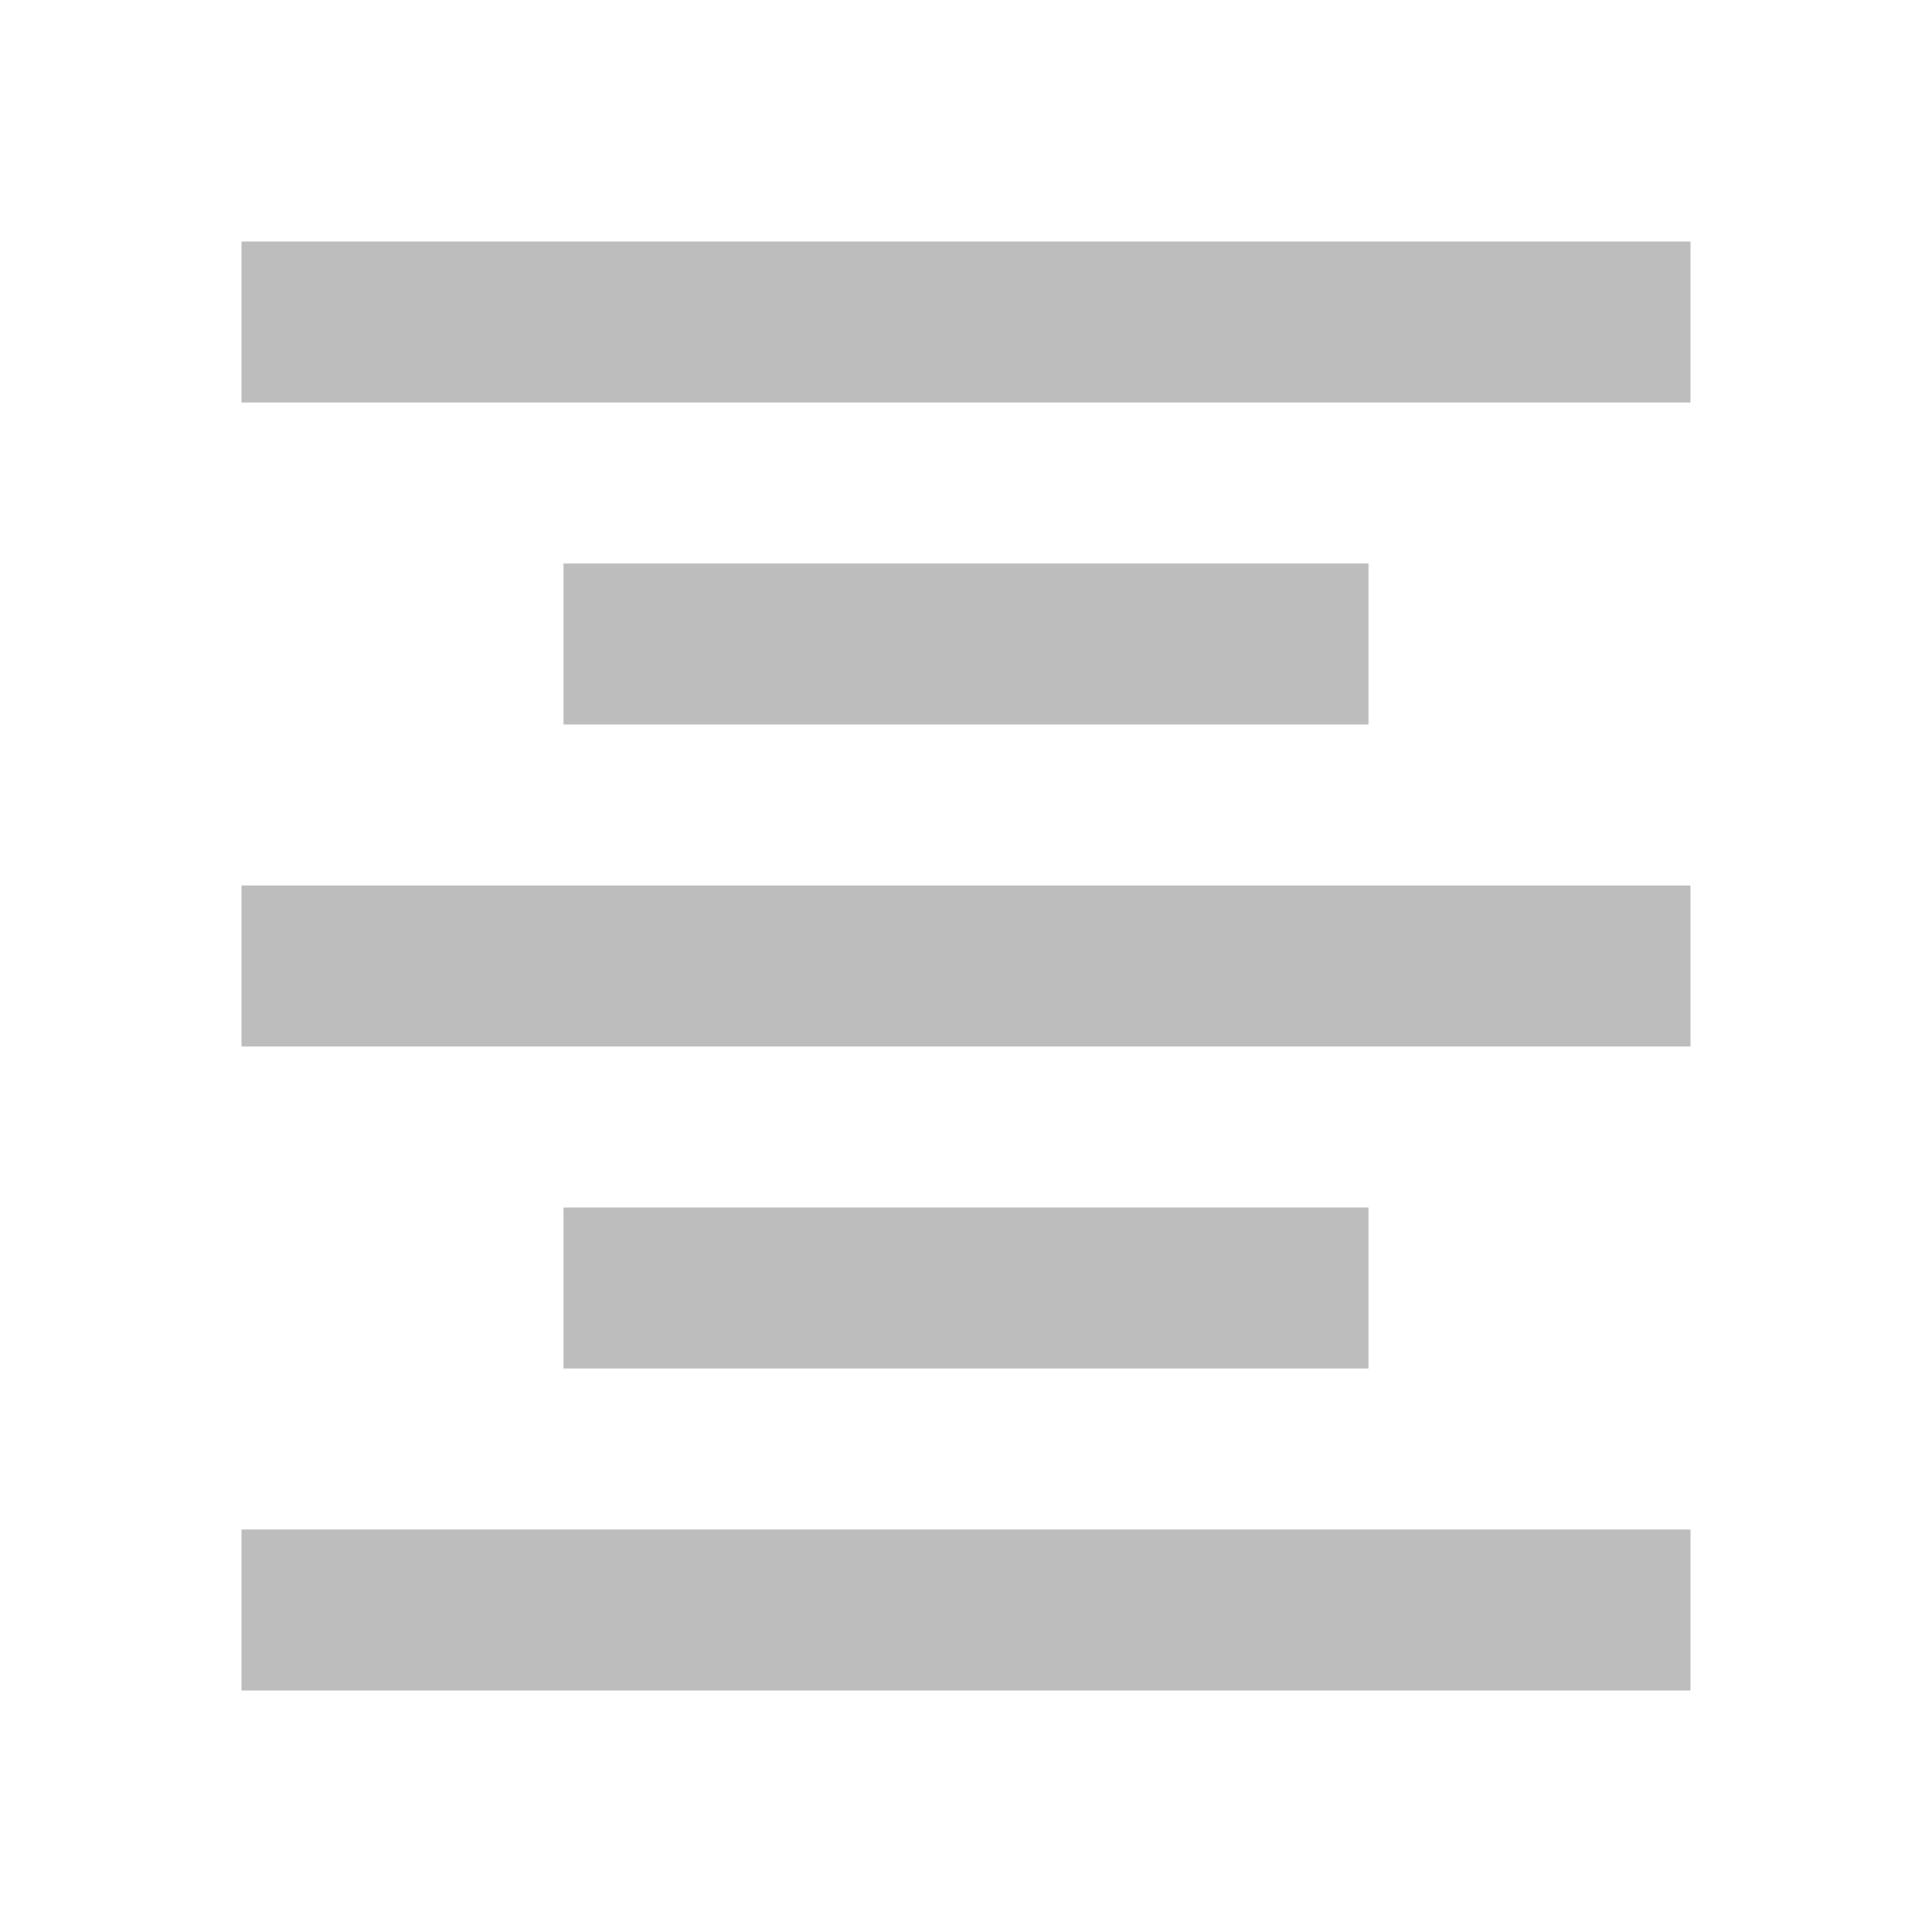
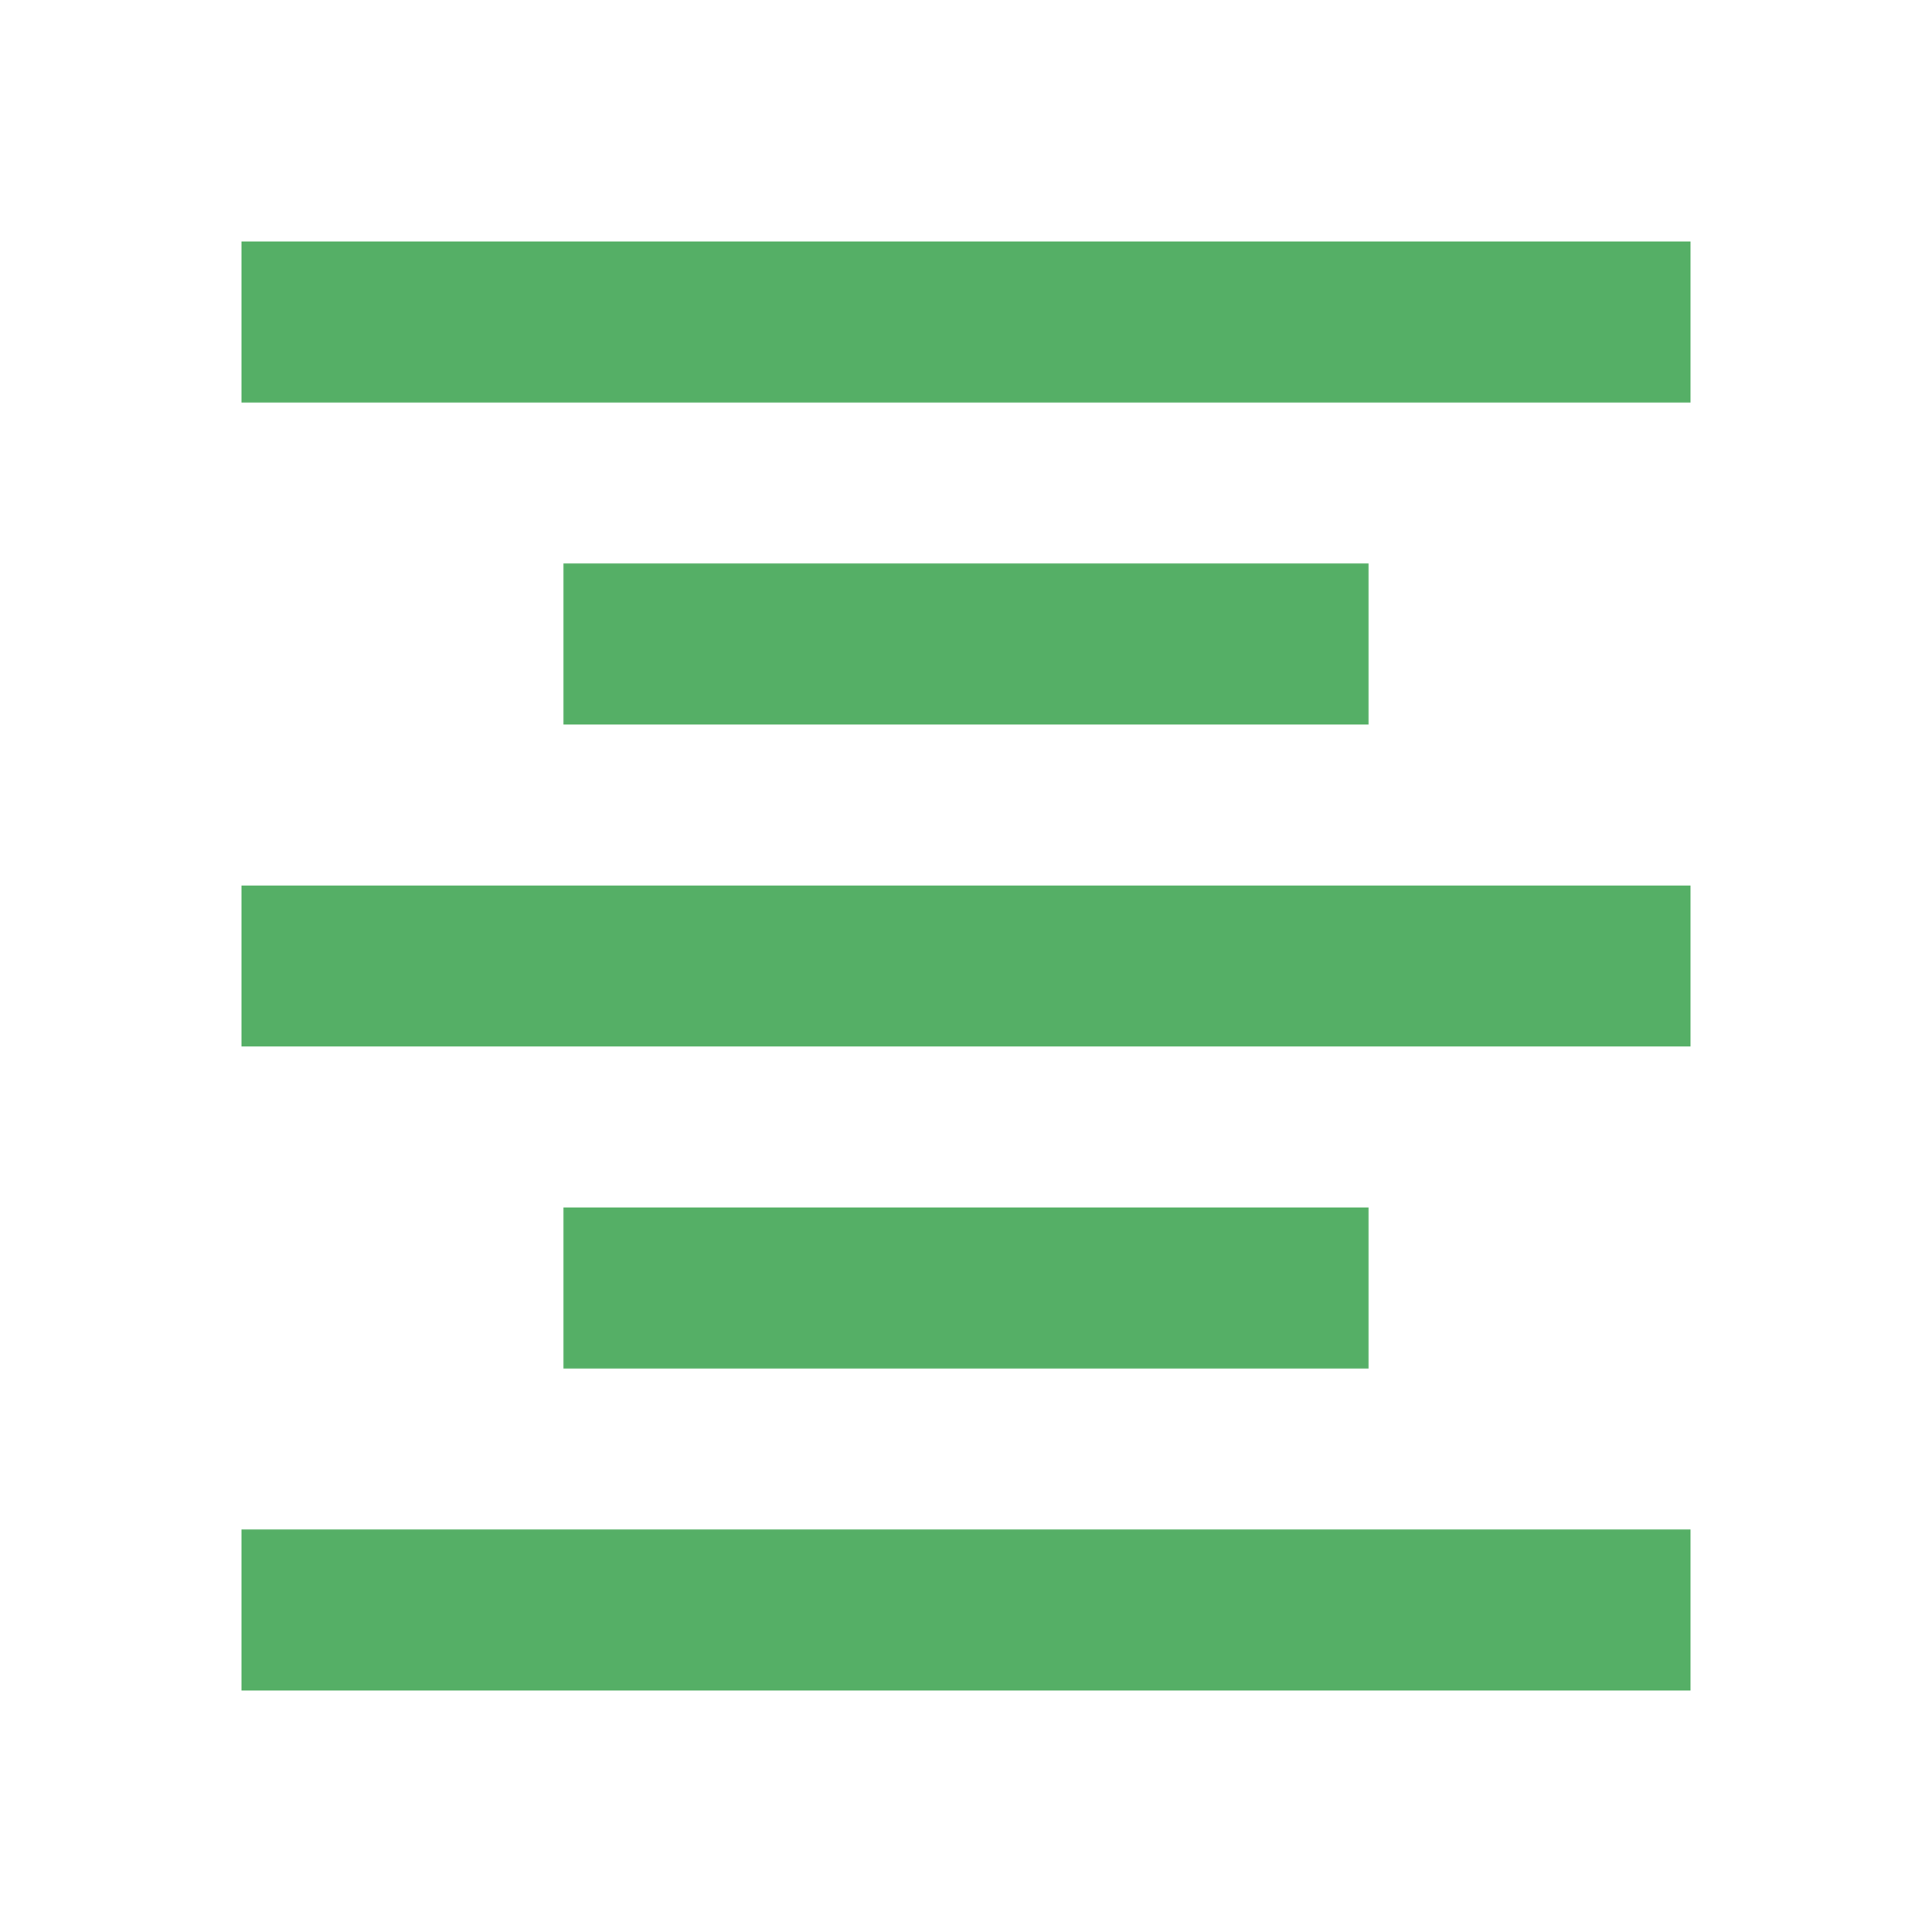
- <svg xmlns="http://www.w3.org/2000/svg" fill="#bdbdbd" viewBox="0 0 48 48">
+ <svg xmlns="http://www.w3.org/2000/svg" fill="#55af66" viewBox="0 0 48 48">
  <path d="M14 30v4h20v-4H14zM6 42h36v-4H6v4zm0-16h36v-4H6v4zm8-12v4h20v-4H14zM6 6v4h36V6H6z" />
</svg>
